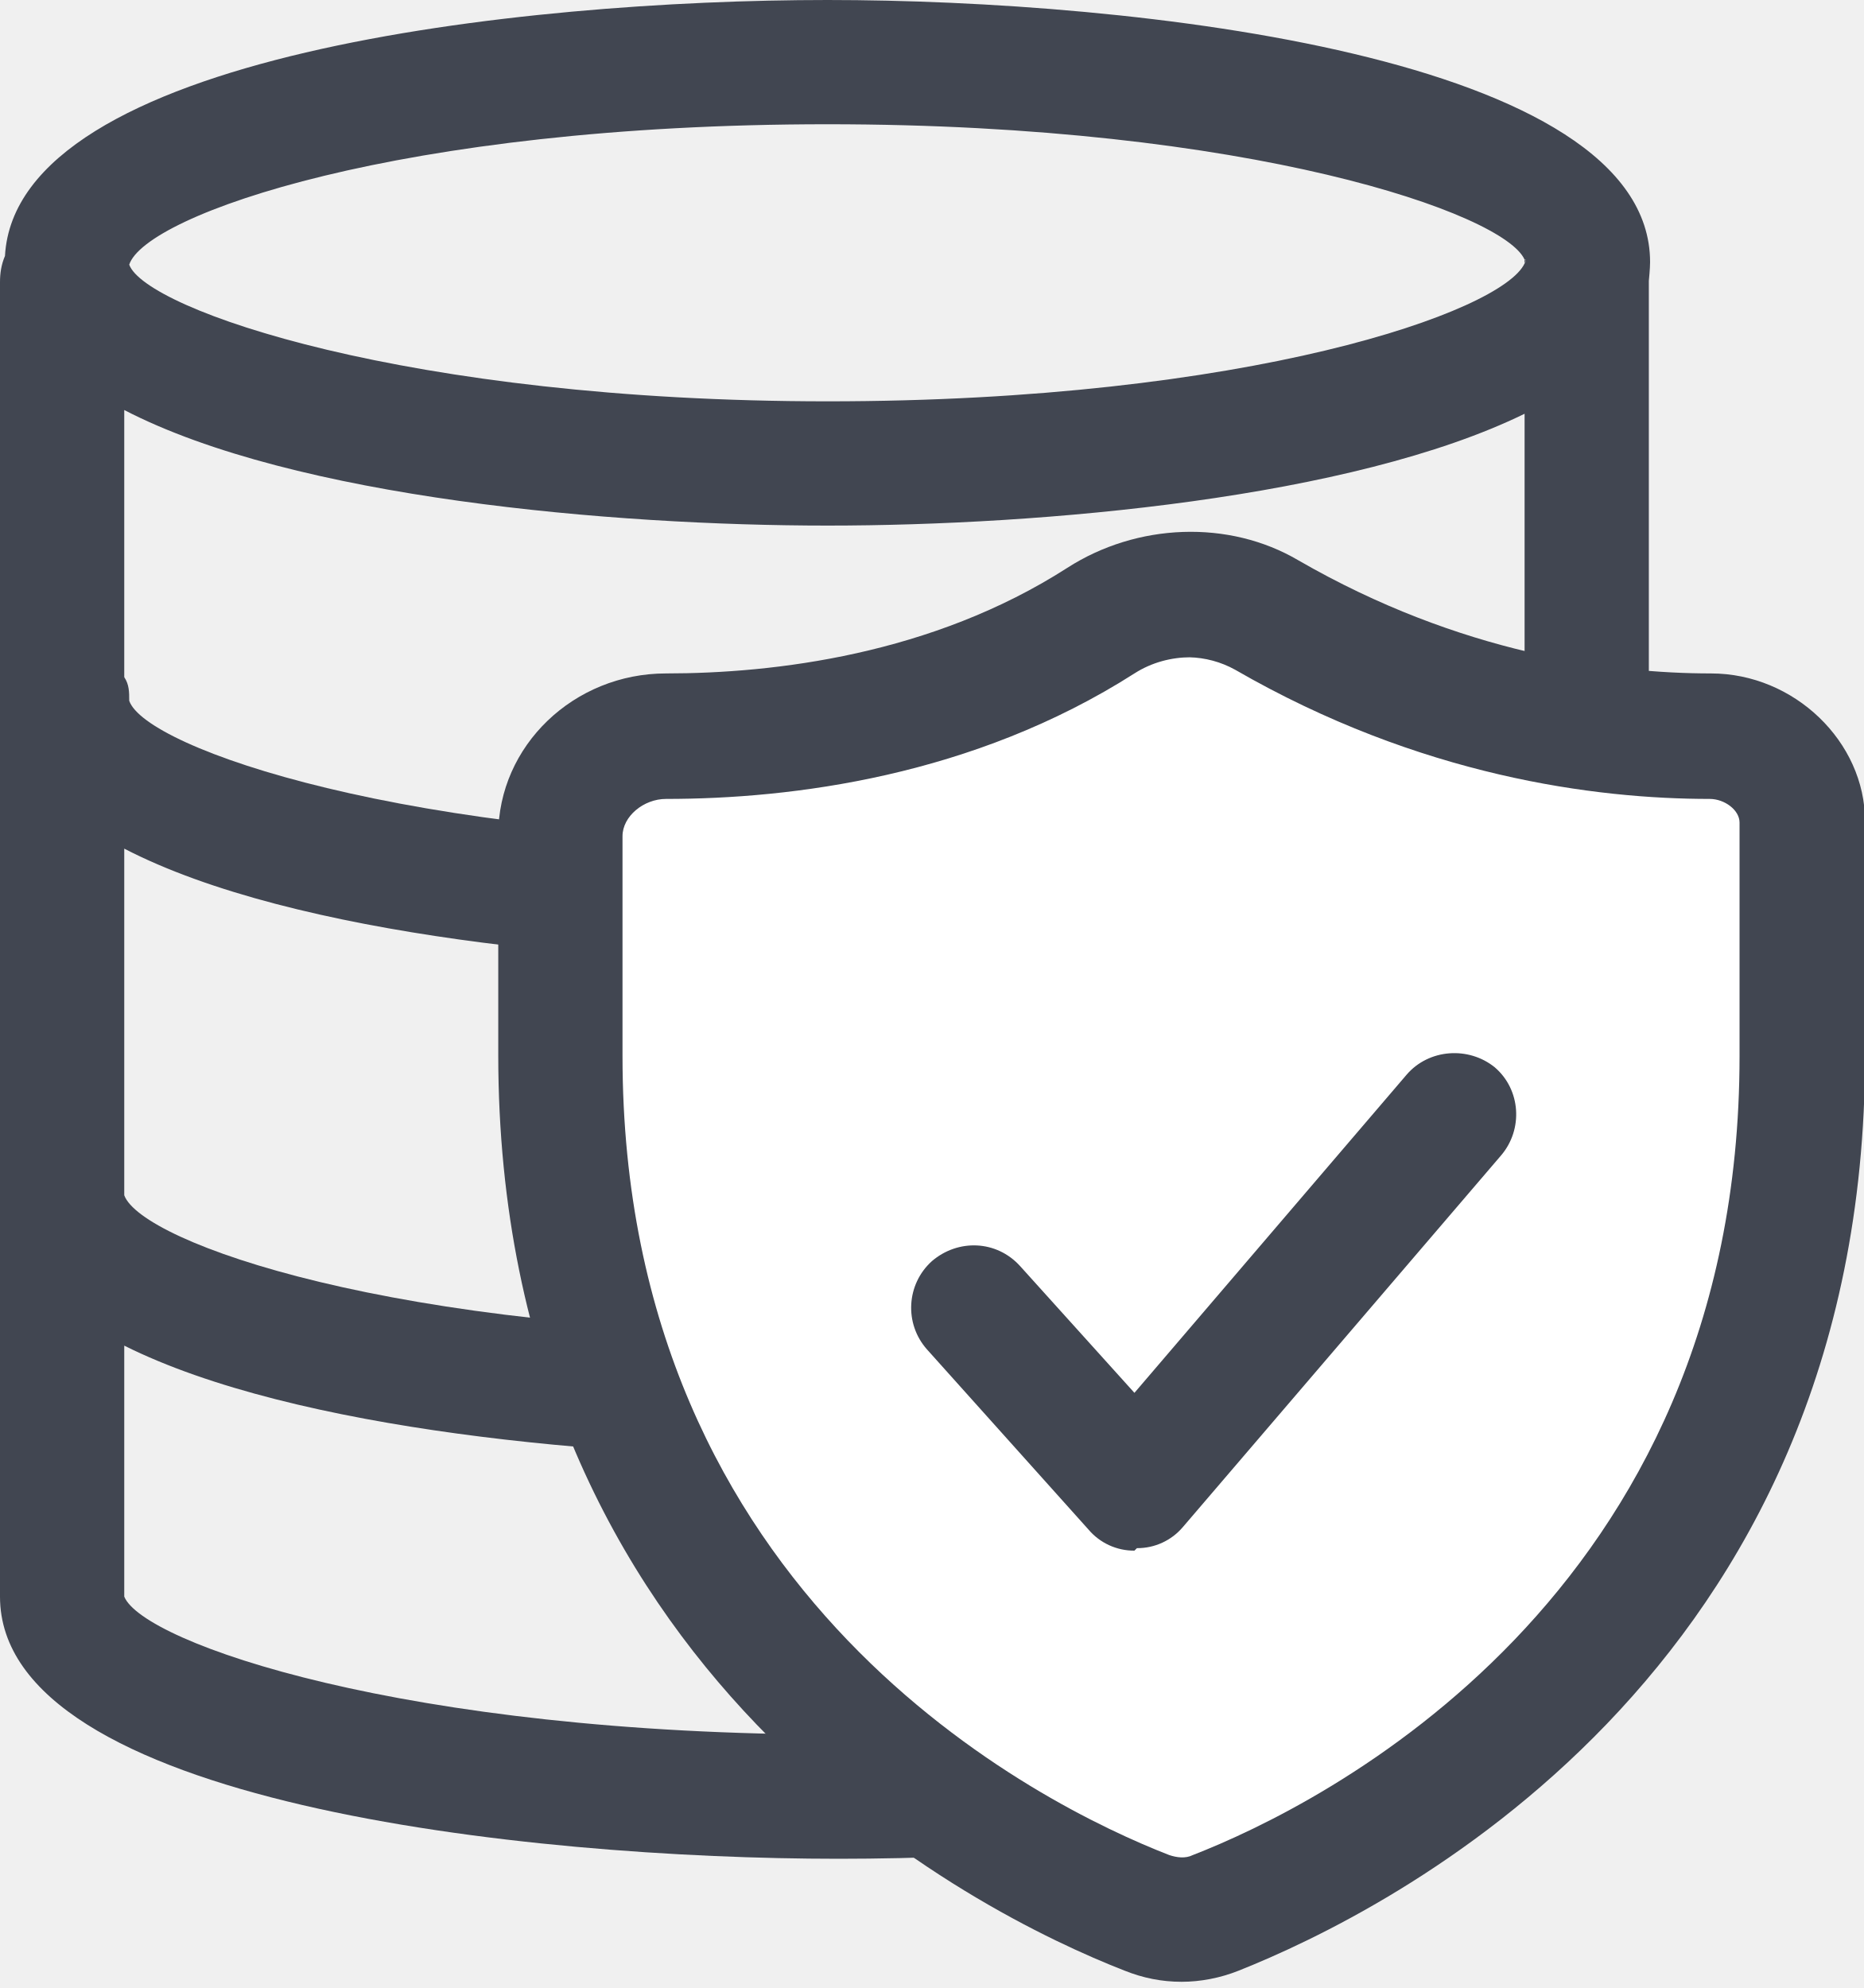
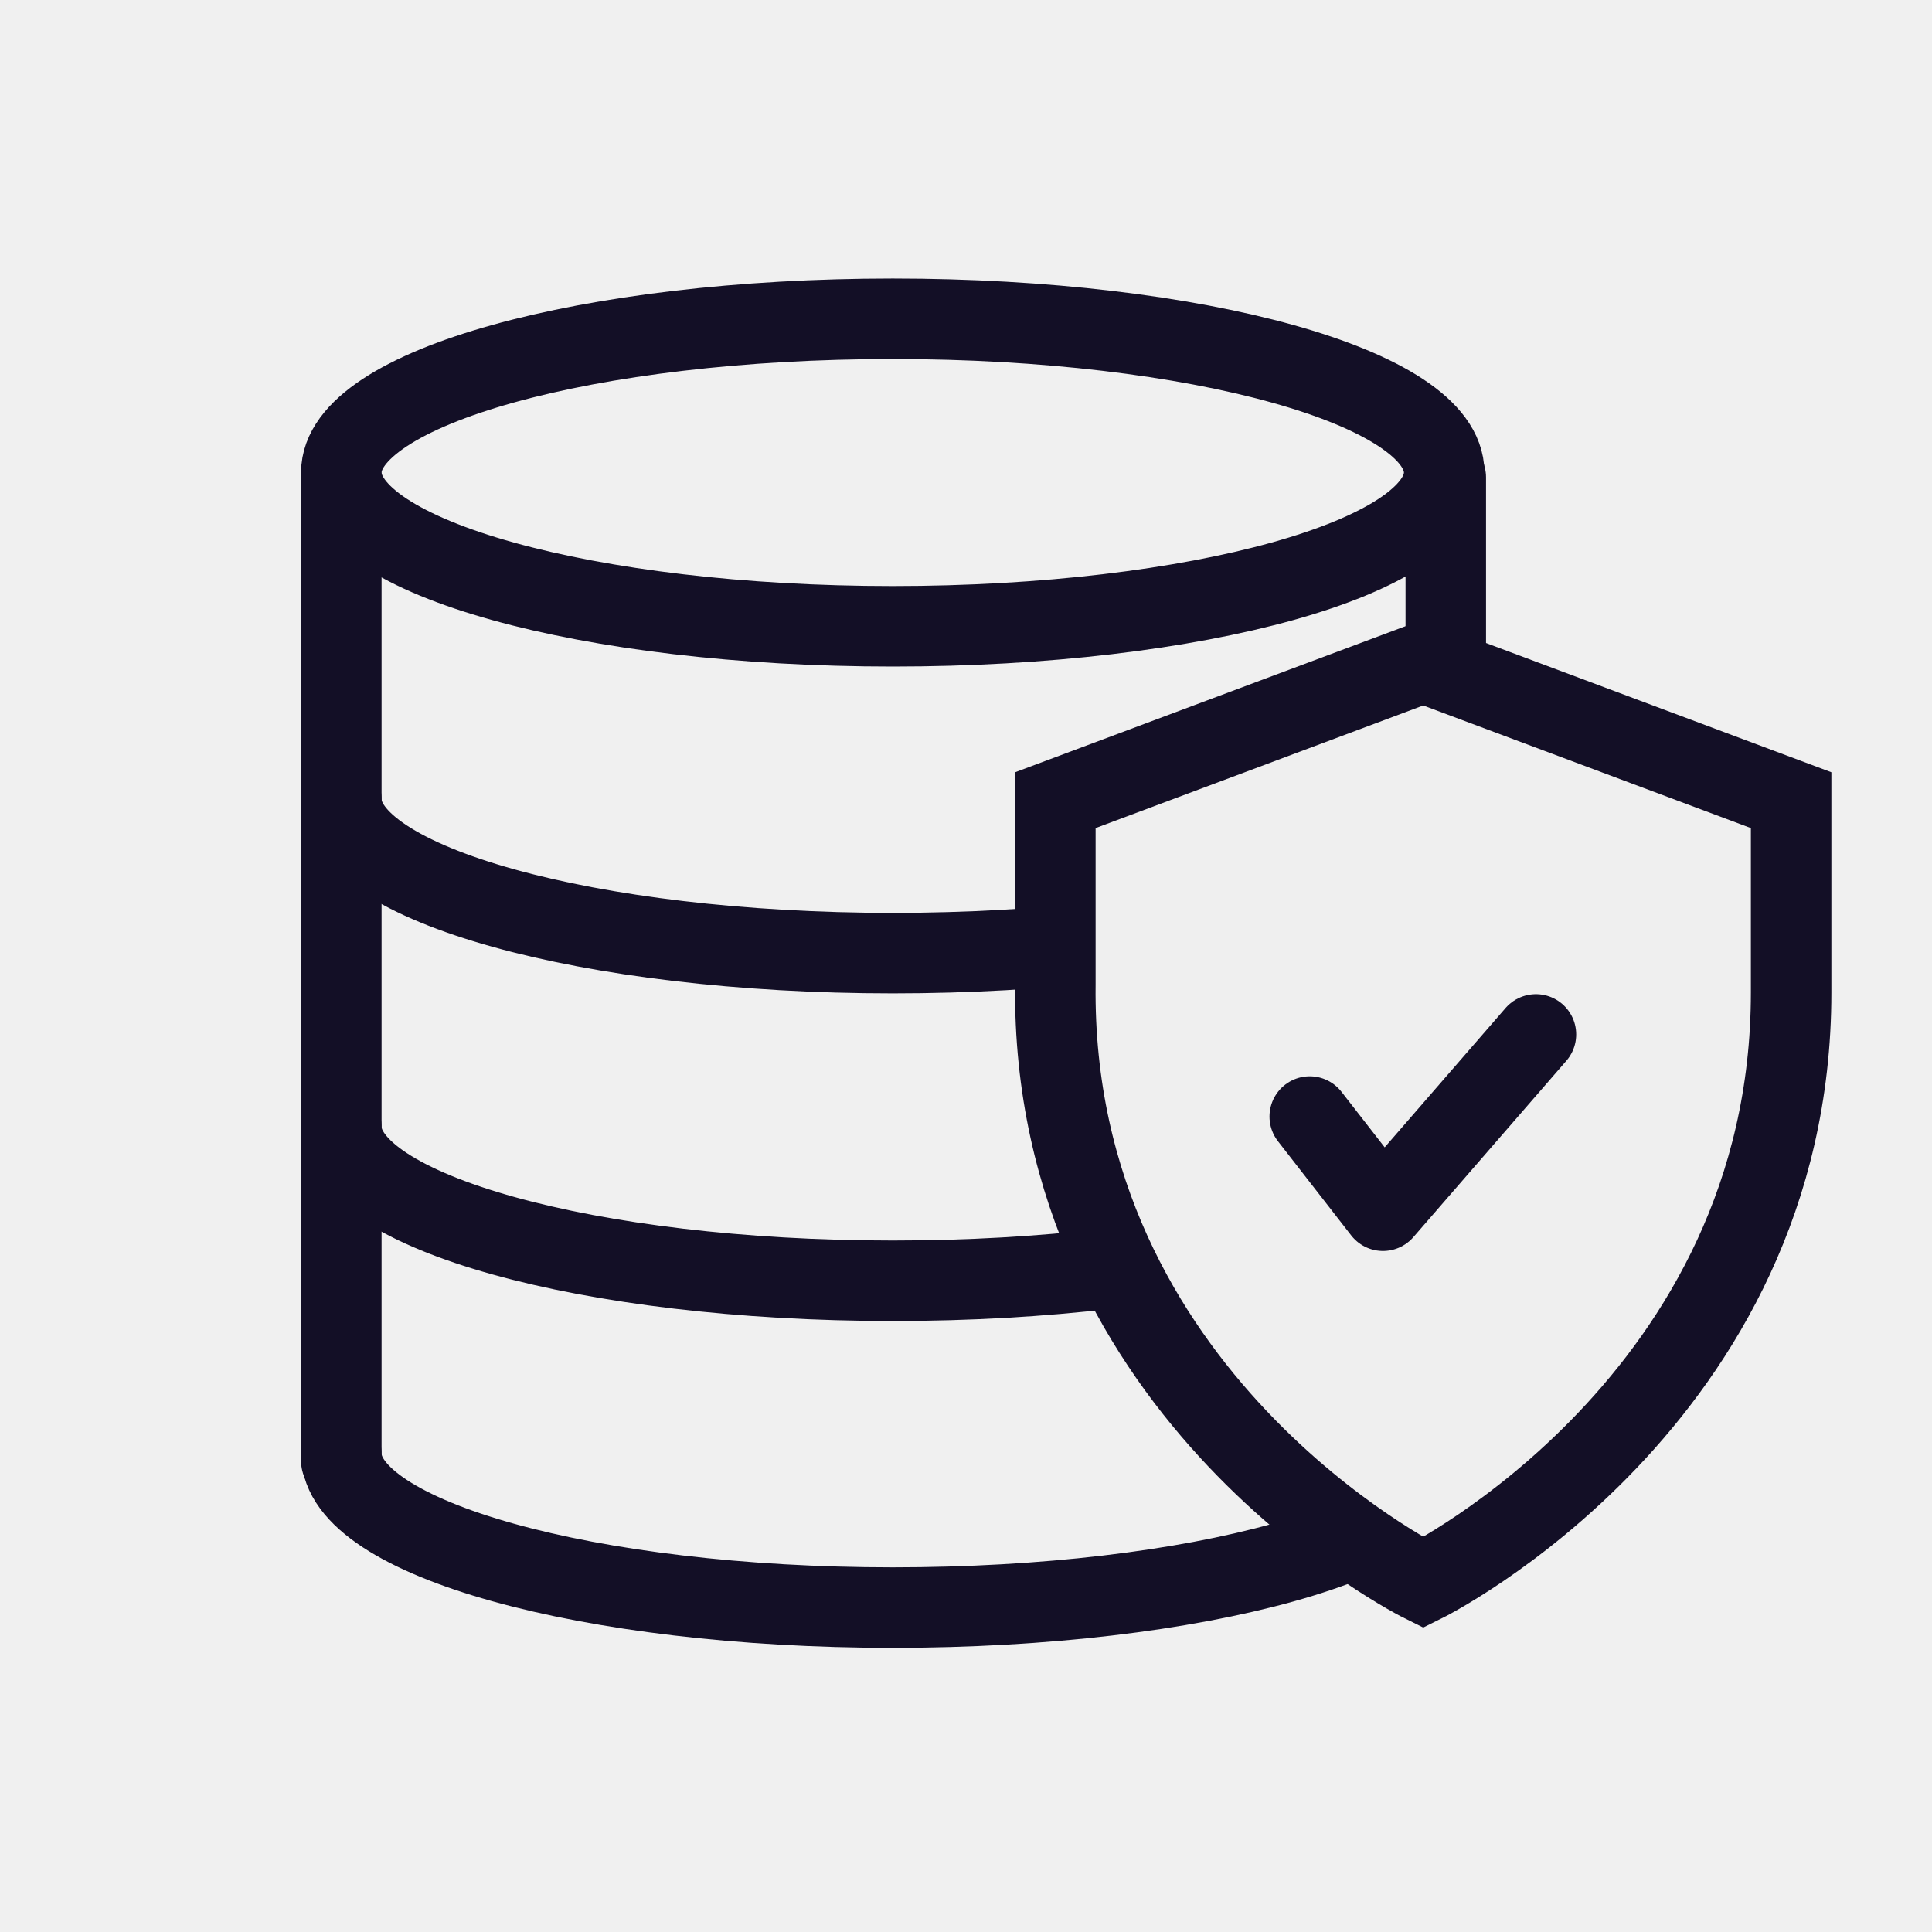
- <svg xmlns="http://www.w3.org/2000/svg" id="Layer_1" viewBox="0 0 15 16">
+ <svg xmlns="http://www.w3.org/2000/svg" id="Layer_1" data-name="Layer 1" viewBox="0 0 24 24">
  <defs>
-     <style>.st0{fill:#414651}</style>
+     <style>
+       .cls-1 {
+         fill: #efefef;
+         stroke-miterlimit: 10;
+       }
+ 
+       .cls-1, .cls-2 {
+         stroke: #130f26;
+       }
+ 
+       .cls-2 {
+         fill: none;
+         stroke-linecap: round;
+         stroke-linejoin: round;
+       }
+     </style>
  </defs>
-   <path d="M13.27 5.54v.25c.01-.05.01-.1.01-.15 0-.03 0-.07-.01-.1" class="st0" />
-   <path d="M13.27 12.43V2.26s.01-.1.01-.15C13.28.45 9.12 0 6.66 0S.13.44.04 2.06c-.03.07-.04.14-.04.21v10.58c0 1.66 4.24 2.11 6.75 2.11s6.74-.45 6.74-2.11c0-.18-.09-.33-.22-.42M6.66 1c3.4 0 5.45.72 5.61 1.09h.01s0 .02-.01.03c-.18.39-2.23 1.11-5.61 1.11s-5.49-.74-5.62-1.1C1.17 1.73 3.22 1 6.66 1M1 3.3c1.37.71 3.93.93 5.66.93s4.22-.22 5.61-.9v2.32c-.18.39-2.23 1.11-5.61 1.11s-5.49-.74-5.62-1.12c0-.07 0-.13-.04-.19zm0 3.53c1.37.71 3.93.93 5.66.93s4.22-.22 5.61-.9v2.61s-.02.08-.02.13c-.14.4-2.19 1.13-5.63 1.13S1.14 10 1 9.62zm0 6.02v-2.02c1.38.69 3.91.9 5.62.9s4.27-.22 5.65-.92v2.23c-.64.4-2.59.92-5.52.92-3.5 0-5.6-.74-5.75-1.11" class="st0" />
-   <path d="m12.28 2.1-.01.02v-.03h.01Z" class="st0" />
-   <path d="M13.77 5.93c-.8 0-2.15-.15-3.57-.98-.41-.24-.94-.21-1.34.05-1.22.78-2.62.93-3.5.93-.45 0-.85.35-.85.8V8.5c0 4.71 3.67 6.49 4.72 6.9.18.07.38.07.56 0 1.05-.41 4.72-2.19 4.72-6.9V6.62c0-.39-.35-.69-.74-.69" style="fill:#fff" />
-   <path d="M9.51 15.95c-.16 0-.31-.03-.46-.09-1.18-.46-5.04-2.37-5.04-7.37V6.72c0-.72.61-1.3 1.35-1.3.87 0 2.14-.15 3.23-.85.56-.36 1.3-.39 1.86-.06 1.3.75 2.52.91 3.32.91.67 0 1.24.55 1.24 1.19v1.88c0 5-3.86 6.9-5.04 7.37-.15.06-.31.09-.46.09m.07-10.66c-.15 0-.31.04-.45.13-1.3.83-2.76 1.01-3.77 1.01-.18 0-.35.14-.35.3V8.5c0 4.37 3.37 6.03 4.4 6.43.06.02.13.03.19 0 1.03-.4 4.4-2.07 4.4-6.43V6.62c0-.1-.12-.19-.24-.19-.92 0-2.33-.18-3.82-1.04a.8.8 0 0 0-.37-.1Z" class="st0" />
-   <path d="M9.13 12.48a.48.48 0 0 1-.37-.17l-1.3-1.45a.505.505 0 0 1 .04-.71c.21-.18.52-.17.71.04l.92 1.02 2.19-2.56c.18-.21.5-.23.71-.06.21.18.23.5.05.71l-2.56 2.99a.48.48 0 0 1-.37.17Z" class="st0" />
+   <g>
+     <ellipse class="cls-2" cx="11.09" cy="5.87" rx="6.85" ry="1.91" />
+     <path class="cls-2" d="M4.24,18.06c0,1.05,3.07,1.91,6.85,1.91s6.85-.85,6.85-1.91" />
+     <path class="cls-2" d="M4.24,14c0,1.05,3.07,1.91,6.85,1.91s6.85-.85,6.85-1.91" />
+     <path class="cls-2" d="M4.24,9.93c0,1.05,3.07,1.91,6.85,1.91s6.85-.85,6.85-1.91" />
+     <line class="cls-2" x1="4.24" y1="18.15" x2="4.24" y2="5.93" />
+     <line class="cls-2" x1="17.96" y1="18.15" x2="17.96" y2="5.93" />
+   </g>
+   <path class="cls-1" d="M22.25,9.95v2.38c0,5.07-4.57,7.33-4.57,7.33,0,0-4.63-2.29-4.57-7.43v-2.29l4.57-1.71,4.57,1.71Z" />
+   <polyline class="cls-2" points="16.27 13.87 17.18 15.04 19.08 12.85" />
</svg>
